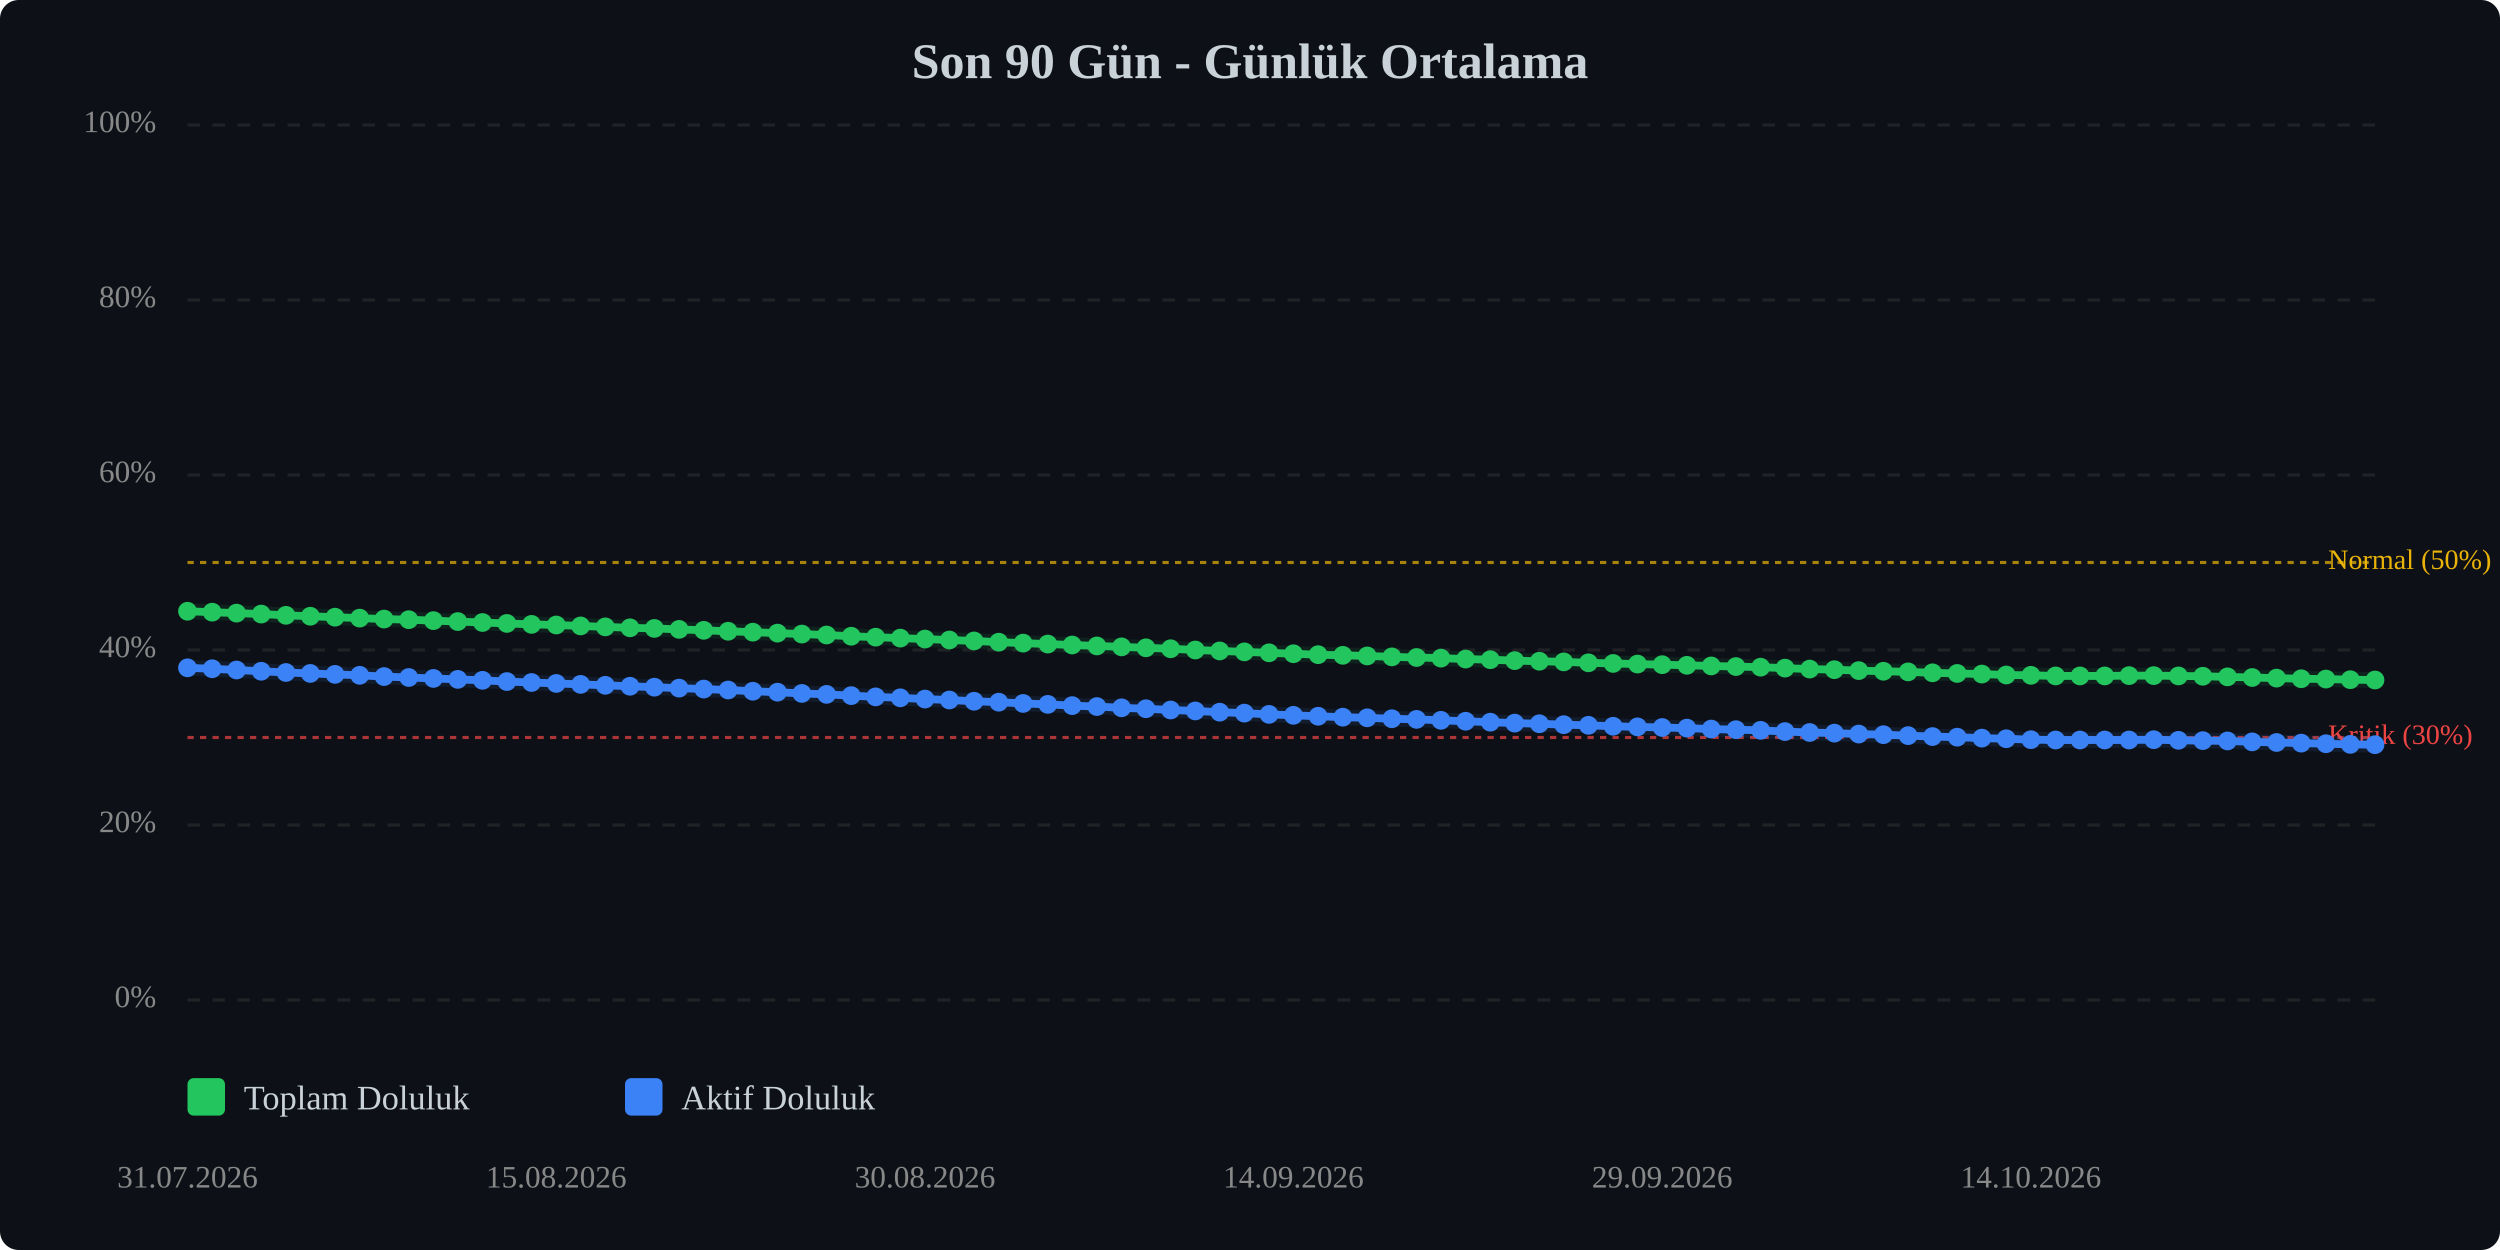
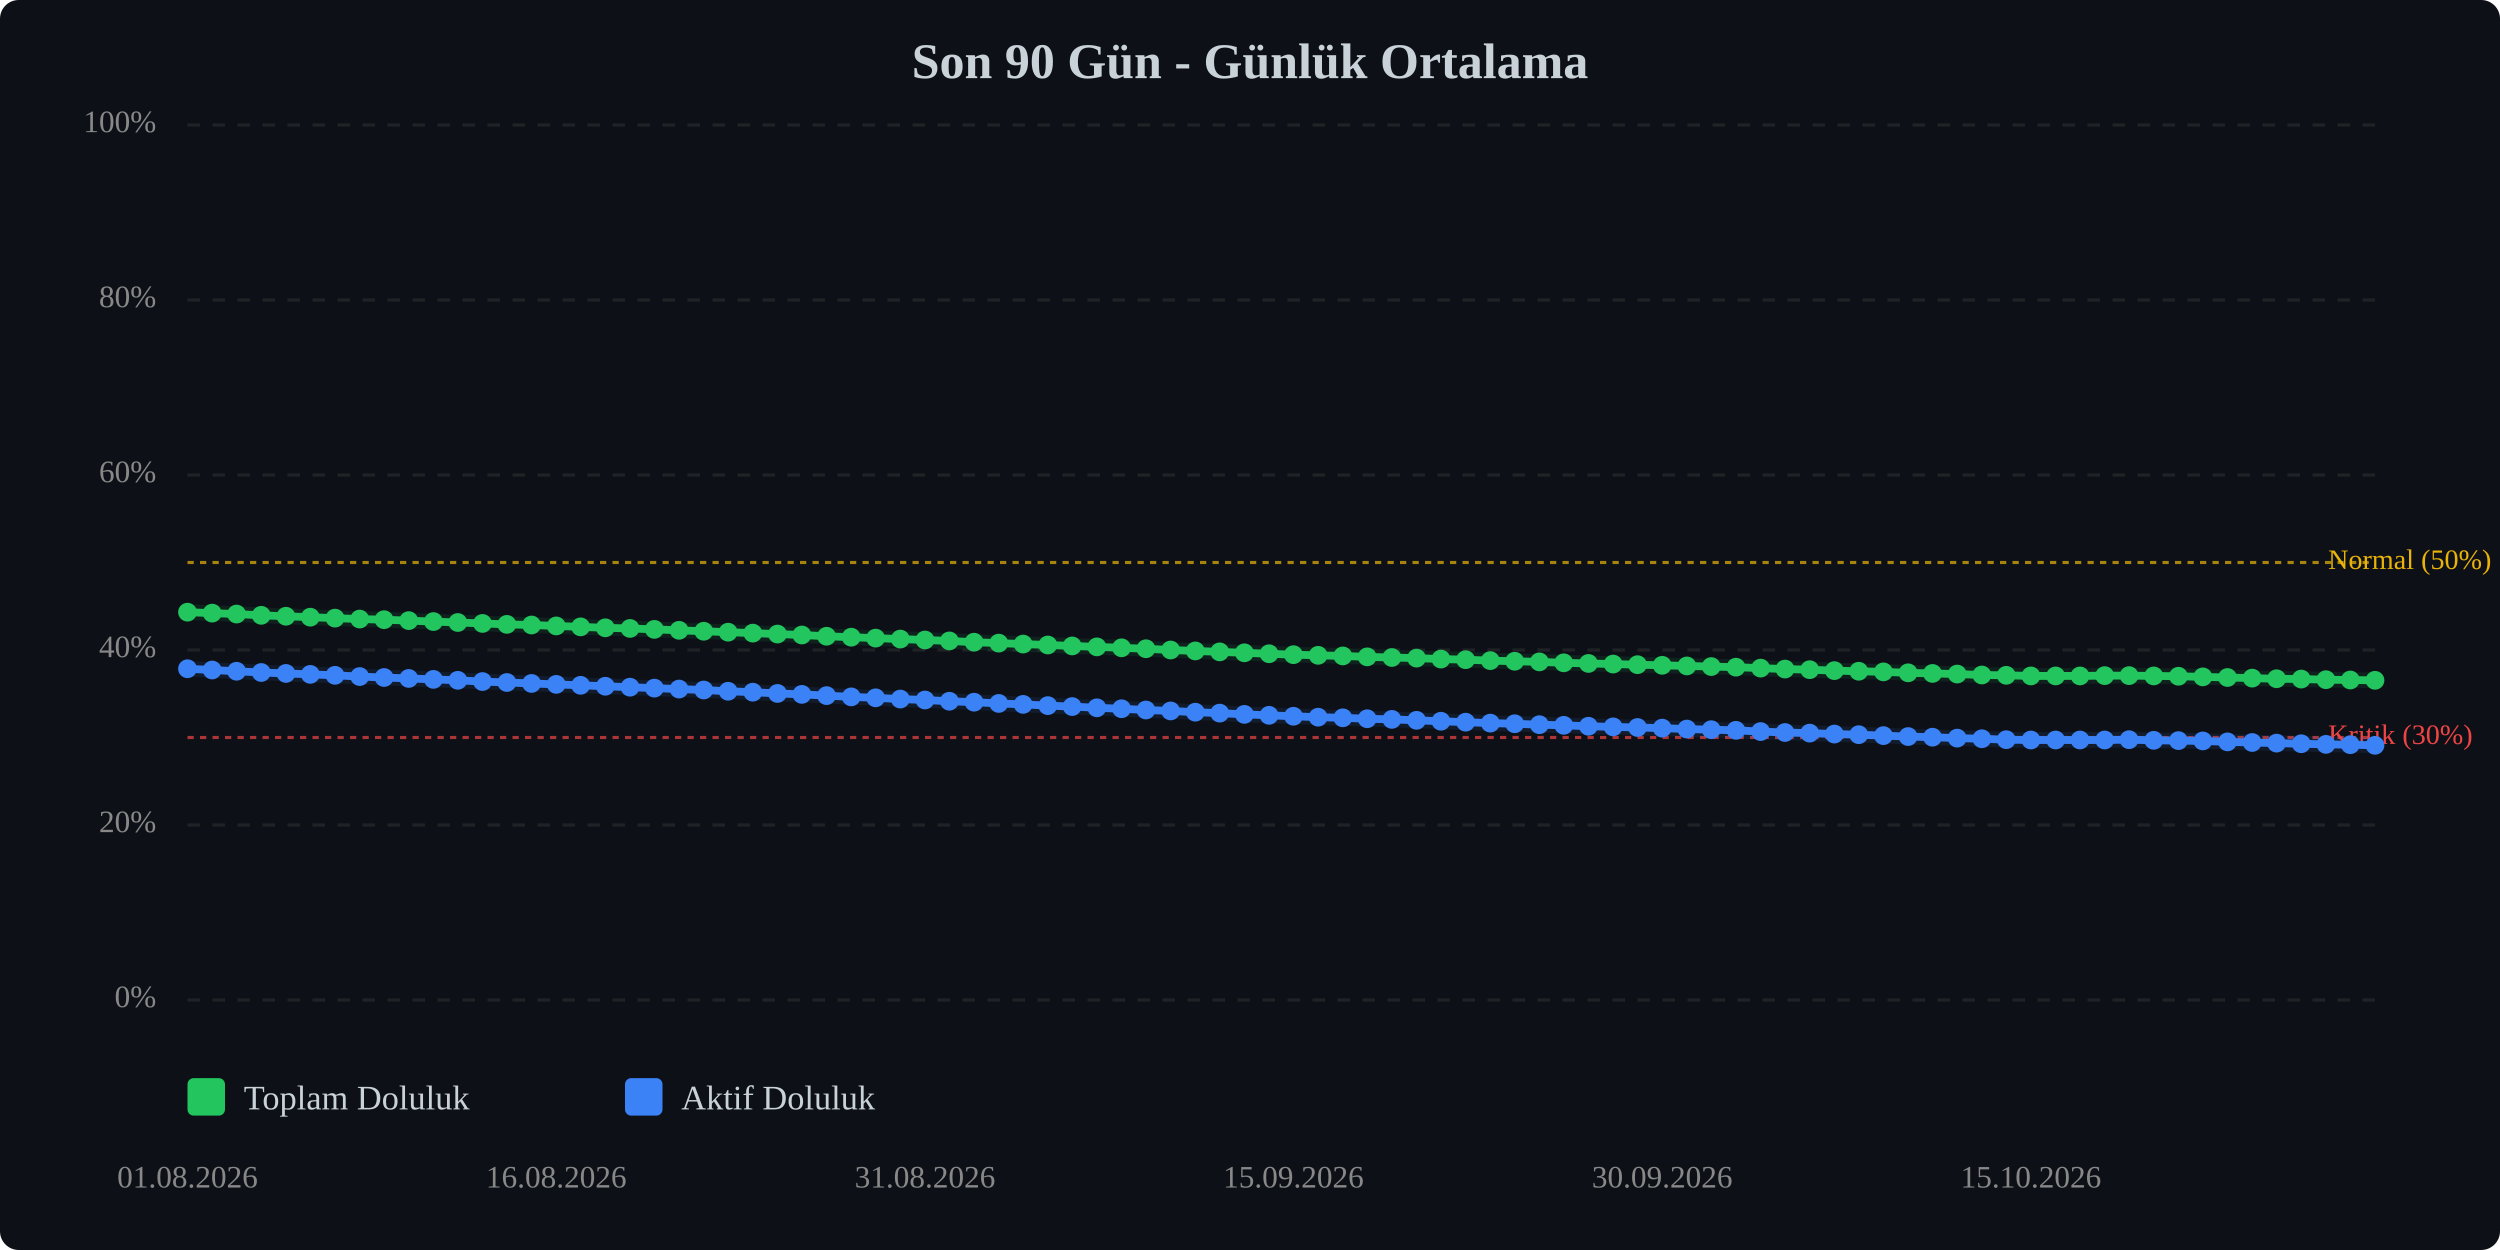
<svg xmlns="http://www.w3.org/2000/svg" viewBox="0 0 800 400" width="100%" style="max-width:800px;">
  <rect width="800" height="400" fill="#0d1117" rx="6" />
  <text x="400.0" y="25" text-anchor="middle" font-size="16" font-weight="bold" fill="#c9d1d9">Son 90 Gün - Günlük Ortalama</text>
  <line x1="60" y1="320.0" x2="760" y2="320.0" stroke="#333" stroke-width="1" stroke-dasharray="4,4" opacity="0.5" />
  <text x="50" y="320.0" text-anchor="end" dominant-baseline="middle" font-size="10" fill="#888">0%</text>
  <line x1="60" y1="264.0" x2="760" y2="264.0" stroke="#333" stroke-width="1" stroke-dasharray="4,4" opacity="0.5" />
  <text x="50" y="264.0" text-anchor="end" dominant-baseline="middle" font-size="10" fill="#888">20%</text>
  <line x1="60" y1="208.0" x2="760" y2="208.0" stroke="#333" stroke-width="1" stroke-dasharray="4,4" opacity="0.5" />
  <text x="50" y="208.0" text-anchor="end" dominant-baseline="middle" font-size="10" fill="#888">40%</text>
  <line x1="60" y1="152.0" x2="760" y2="152.0" stroke="#333" stroke-width="1" stroke-dasharray="4,4" opacity="0.5" />
  <text x="50" y="152.0" text-anchor="end" dominant-baseline="middle" font-size="10" fill="#888">60%</text>
  <line x1="60" y1="96.0" x2="760" y2="96.0" stroke="#333" stroke-width="1" stroke-dasharray="4,4" opacity="0.5" />
  <text x="50" y="96.0" text-anchor="end" dominant-baseline="middle" font-size="10" fill="#888">80%</text>
  <line x1="60" y1="40.0" x2="760" y2="40.0" stroke="#333" stroke-width="1" stroke-dasharray="4,4" opacity="0.5" />
  <text x="50" y="40.0" text-anchor="end" dominant-baseline="middle" font-size="10" fill="#888">100%</text>
  <line x1="60" y1="236.0" x2="760" y2="236.0" stroke="#ef4444" stroke-width="1" stroke-dasharray="2,2" opacity="0.7" />
  <text x="745" y="236.0" dominant-baseline="middle" font-size="9" fill="#ef4444">Kritik (30%)</text>
  <line x1="60" y1="180.0" x2="760" y2="180.0" stroke="#eab308" stroke-width="1" stroke-dasharray="2,2" opacity="0.7" />
  <text x="745" y="180.0" dominant-baseline="middle" font-size="9" fill="#eab308">Normal (50%)</text>
-   <polyline points="60.0,195.6 67.9,195.9 75.7,196.2 83.6,196.5 91.5,196.9 99.3,197.2 107.2,197.5 115.1,197.8 122.9,198.1 130.8,198.3 138.7,198.6 146.5,198.9 154.4,199.2 162.2,199.5 170.1,199.8 178.0,200.0 185.8,200.3 193.7,200.6 201.6,200.9 209.4,201.1 217.3,201.4 225.2,201.7 233.0,202.0 240.9,202.3 248.8,202.6 256.6,202.9 264.5,203.2 272.4,203.6 280.2,203.9 288.1,204.2 296.0,204.5 303.8,204.8 311.7,205.1 319.6,205.5 327.4,205.8 335.3,206.1 343.1,206.4 351.0,206.7 358.9,207.0 366.7,207.3 374.6,207.6 382.5,208.0 390.3,208.3 398.2,208.6 406.1,208.9 413.9,209.2 421.8,209.5 429.7,209.7 437.5,209.9 445.4,210.2 453.3,210.4 461.1,210.6 469.0,210.9 476.9,211.1 484.7,211.4 492.6,211.6 500.4,211.8 508.3,212.1 516.2,212.3 524.0,212.5 531.9,212.7 539.8,212.9 547.6,213.1 555.5,213.3 563.4,213.5 571.2,213.8 579.1,214.1 587.0,214.3 594.8,214.6 602.7,214.8 610.6,215.0 618.4,215.3 626.3,215.5 634.2,215.7 642.0,216.0 649.9,216.1 657.8,216.3 665.6,216.3 673.5,216.3 681.3,216.2 689.2,216.2 697.1,216.3 704.9,216.4 712.8,216.6 720.7,216.8 728.5,217.0 736.4,217.2 744.3,217.3 752.1,217.5 760.0,217.6" fill="none" stroke="#22c55e" stroke-width="2.5" stroke-linecap="round" stroke-linejoin="round" />
-   <polyline points="60.0,195.6 67.9,195.9 75.7,196.2 83.6,196.5 91.5,196.9 99.3,197.2 107.2,197.5 115.1,197.8 122.9,198.1 130.8,198.3 138.7,198.6 146.5,198.9 154.4,199.2 162.2,199.5 170.1,199.8 178.0,200.0 185.8,200.3 193.7,200.6 201.6,200.9 209.4,201.1 217.3,201.4 225.2,201.7 233.0,202.0 240.9,202.3 248.8,202.6 256.6,202.9 264.5,203.2 272.4,203.6 280.2,203.9 288.1,204.2 296.0,204.5 303.8,204.8 311.7,205.1 319.6,205.5 327.4,205.8 335.3,206.1 343.1,206.4 351.0,206.7 358.9,207.0 366.7,207.3 374.6,207.6 382.5,208.0 390.3,208.3 398.2,208.6 406.1,208.9 413.9,209.2 421.8,209.5 429.7,209.7 437.5,209.9 445.4,210.2 453.3,210.4 461.1,210.6 469.0,210.9 476.9,211.1 484.7,211.4 492.6,211.6 500.4,211.8 508.3,212.1 516.2,212.3 524.0,212.5 531.9,212.7 539.8,212.9 547.6,213.1 555.5,213.3 563.4,213.5 571.2,213.8 579.1,214.1 587.0,214.3 594.8,214.6 602.7,214.8 610.6,215.0 618.4,215.3 626.3,215.5 634.2,215.7 642.0,216.0 649.9,216.1 657.8,216.3 665.6,216.3 673.5,216.3 681.3,216.2 689.2,216.2 697.1,216.3 704.9,216.4 712.8,216.6 720.7,216.8 728.5,217.0 736.4,217.2 744.3,217.3 752.1,217.5 760.0,217.6" fill="none" stroke="#22c55e" stroke-width="5" opacity="0.1" stroke-linecap="round" stroke-linejoin="round" />
-   <polyline points="60.0,213.7 67.9,214.0 75.7,214.4 83.6,214.8 91.5,215.2 99.3,215.5 107.2,215.8 115.1,216.1 122.9,216.5 130.8,216.8 138.7,217.1 146.5,217.4 154.4,217.7 162.2,218.1 170.1,218.4 178.0,218.7 185.8,219.0 193.7,219.3 201.6,219.6 209.4,219.9 217.3,220.2 225.2,220.5 233.0,220.8 240.9,221.2 248.8,221.5 256.6,221.9 264.5,222.2 272.4,222.6 280.2,223.0 288.1,223.3 296.0,223.7 303.8,224.0 311.7,224.4 319.6,224.7 327.4,225.1 335.3,225.4 343.1,225.8 351.0,226.1 358.9,226.5 366.7,226.8 374.6,227.2 382.5,227.5 390.3,227.9 398.2,228.2 406.1,228.6 413.9,228.9 421.8,229.2 429.7,229.5 437.5,229.7 445.4,230.0 453.3,230.2 461.1,230.5 469.0,230.8 476.9,231.1 484.7,231.4 492.6,231.6 500.4,231.9 508.3,232.1 516.2,232.4 524.0,232.6 531.9,232.8 539.8,233.0 547.6,233.3 555.5,233.5 563.4,233.7 571.2,234.1 579.1,234.4 587.0,234.6 594.8,234.9 602.7,235.1 610.6,235.4 618.4,235.7 626.3,235.9 634.2,236.2 642.0,236.4 649.9,236.7 657.8,236.8 665.6,236.8 673.5,236.8 681.3,236.8 689.2,236.7 697.1,236.9 704.9,237.0 712.8,237.1 720.7,237.4 728.5,237.6 736.4,237.8 744.3,238.0 752.1,238.2 760.0,238.3" fill="none" stroke="#3b82f6" stroke-width="2.5" stroke-linecap="round" stroke-linejoin="round" />
-   <polyline points="60.0,213.7 67.9,214.0 75.7,214.4 83.6,214.8 91.5,215.2 99.3,215.5 107.2,215.8 115.1,216.1 122.9,216.5 130.8,216.8 138.7,217.1 146.5,217.4 154.4,217.7 162.2,218.1 170.1,218.4 178.0,218.7 185.8,219.0 193.7,219.3 201.6,219.6 209.4,219.9 217.3,220.2 225.2,220.5 233.0,220.8 240.9,221.2 248.8,221.5 256.6,221.9 264.5,222.2 272.4,222.6 280.2,223.0 288.1,223.3 296.0,223.7 303.8,224.0 311.7,224.4 319.6,224.7 327.4,225.1 335.3,225.4 343.1,225.8 351.0,226.1 358.9,226.5 366.7,226.8 374.6,227.2 382.5,227.5 390.3,227.9 398.2,228.2 406.1,228.6 413.9,228.9 421.8,229.2 429.7,229.5 437.5,229.7 445.4,230.0 453.3,230.2 461.1,230.5 469.0,230.8 476.9,231.1 484.7,231.4 492.6,231.6 500.4,231.9 508.3,232.1 516.2,232.4 524.0,232.6 531.9,232.8 539.8,233.0 547.6,233.3 555.5,233.5 563.4,233.7 571.2,234.1 579.1,234.4 587.0,234.6 594.8,234.9 602.7,235.1 610.6,235.4 618.4,235.7 626.3,235.9 634.2,236.2 642.0,236.4 649.9,236.7 657.8,236.8 665.6,236.8 673.5,236.8 681.3,236.8 689.2,236.7 697.1,236.9 704.9,237.0 712.8,237.1 720.7,237.4 728.5,237.6 736.4,237.8 744.3,238.0 752.1,238.2 760.0,238.3" fill="none" stroke="#3b82f6" stroke-width="5" opacity="0.1" stroke-linecap="round" stroke-linejoin="round" />
-   <circle cx="60.0" cy="195.6" r="3" fill="#22c55e" />
-   <circle cx="67.9" cy="195.9" r="3" fill="#22c55e" />
-   <circle cx="75.7" cy="196.2" r="3" fill="#22c55e" />
-   <circle cx="83.6" cy="196.5" r="3" fill="#22c55e" />
-   <circle cx="91.5" cy="196.9" r="3" fill="#22c55e" />
-   <circle cx="99.3" cy="197.2" r="3" fill="#22c55e" />
-   <circle cx="107.2" cy="197.5" r="3" fill="#22c55e" />
-   <circle cx="115.1" cy="197.8" r="3" fill="#22c55e" />
-   <circle cx="122.9" cy="198.1" r="3" fill="#22c55e" />
-   <circle cx="130.8" cy="198.3" r="3" fill="#22c55e" />
-   <circle cx="138.7" cy="198.6" r="3" fill="#22c55e" />
-   <circle cx="146.5" cy="198.9" r="3" fill="#22c55e" />
-   <circle cx="154.4" cy="199.2" r="3" fill="#22c55e" />
-   <circle cx="162.2" cy="199.5" r="3" fill="#22c55e" />
-   <circle cx="170.1" cy="199.8" r="3" fill="#22c55e" />
-   <circle cx="178.0" cy="200.0" r="3" fill="#22c55e" />
-   <circle cx="185.8" cy="200.3" r="3" fill="#22c55e" />
-   <circle cx="193.7" cy="200.6" r="3" fill="#22c55e" />
-   <circle cx="201.6" cy="200.9" r="3" fill="#22c55e" />
-   <circle cx="209.4" cy="201.1" r="3" fill="#22c55e" />
-   <circle cx="217.3" cy="201.4" r="3" fill="#22c55e" />
-   <circle cx="225.2" cy="201.7" r="3" fill="#22c55e" />
-   <circle cx="233.0" cy="202.0" r="3" fill="#22c55e" />
-   <circle cx="240.9" cy="202.3" r="3" fill="#22c55e" />
-   <circle cx="248.8" cy="202.6" r="3" fill="#22c55e" />
-   <circle cx="256.6" cy="202.9" r="3" fill="#22c55e" />
-   <circle cx="264.5" cy="203.2" r="3" fill="#22c55e" />
-   <circle cx="272.4" cy="203.6" r="3" fill="#22c55e" />
-   <circle cx="280.2" cy="203.9" r="3" fill="#22c55e" />
-   <circle cx="288.1" cy="204.2" r="3" fill="#22c55e" />
-   <circle cx="296.0" cy="204.5" r="3" fill="#22c55e" />
-   <circle cx="303.8" cy="204.8" r="3" fill="#22c55e" />
-   <circle cx="311.7" cy="205.1" r="3" fill="#22c55e" />
-   <circle cx="319.6" cy="205.5" r="3" fill="#22c55e" />
-   <circle cx="327.4" cy="205.8" r="3" fill="#22c55e" />
-   <circle cx="335.3" cy="206.1" r="3" fill="#22c55e" />
-   <circle cx="343.1" cy="206.4" r="3" fill="#22c55e" />
-   <circle cx="351.0" cy="206.7" r="3" fill="#22c55e" />
-   <circle cx="358.9" cy="207.0" r="3" fill="#22c55e" />
-   <circle cx="366.7" cy="207.3" r="3" fill="#22c55e" />
-   <circle cx="374.6" cy="207.6" r="3" fill="#22c55e" />
-   <circle cx="382.5" cy="208.0" r="3" fill="#22c55e" />
-   <circle cx="390.3" cy="208.3" r="3" fill="#22c55e" />
-   <circle cx="398.2" cy="208.6" r="3" fill="#22c55e" />
-   <circle cx="406.1" cy="208.9" r="3" fill="#22c55e" />
-   <circle cx="413.9" cy="209.2" r="3" fill="#22c55e" />
-   <circle cx="421.8" cy="209.5" r="3" fill="#22c55e" />
-   <circle cx="429.7" cy="209.7" r="3" fill="#22c55e" />
-   <circle cx="437.5" cy="209.9" r="3" fill="#22c55e" />
-   <circle cx="445.4" cy="210.2" r="3" fill="#22c55e" />
-   <circle cx="453.3" cy="210.4" r="3" fill="#22c55e" />
-   <circle cx="461.1" cy="210.6" r="3" fill="#22c55e" />
-   <circle cx="469.0" cy="210.9" r="3" fill="#22c55e" />
-   <circle cx="476.9" cy="211.1" r="3" fill="#22c55e" />
-   <circle cx="484.7" cy="211.4" r="3" fill="#22c55e" />
-   <circle cx="492.6" cy="211.6" r="3" fill="#22c55e" />
-   <circle cx="500.4" cy="211.8" r="3" fill="#22c55e" />
-   <circle cx="508.3" cy="212.1" r="3" fill="#22c55e" />
-   <circle cx="516.2" cy="212.3" r="3" fill="#22c55e" />
-   <circle cx="524.0" cy="212.5" r="3" fill="#22c55e" />
-   <circle cx="531.9" cy="212.7" r="3" fill="#22c55e" />
-   <circle cx="539.8" cy="212.9" r="3" fill="#22c55e" />
-   <circle cx="547.6" cy="213.1" r="3" fill="#22c55e" />
-   <circle cx="555.5" cy="213.3" r="3" fill="#22c55e" />
-   <circle cx="563.4" cy="213.5" r="3" fill="#22c55e" />
-   <circle cx="571.2" cy="213.8" r="3" fill="#22c55e" />
-   <circle cx="579.1" cy="214.1" r="3" fill="#22c55e" />
-   <circle cx="587.0" cy="214.3" r="3" fill="#22c55e" />
-   <circle cx="594.8" cy="214.6" r="3" fill="#22c55e" />
-   <circle cx="602.7" cy="214.8" r="3" fill="#22c55e" />
-   <circle cx="610.6" cy="215.0" r="3" fill="#22c55e" />
-   <circle cx="618.4" cy="215.3" r="3" fill="#22c55e" />
-   <circle cx="626.3" cy="215.5" r="3" fill="#22c55e" />
-   <circle cx="634.2" cy="215.7" r="3" fill="#22c55e" />
-   <circle cx="642.0" cy="216.0" r="3" fill="#22c55e" />
-   <circle cx="649.9" cy="216.1" r="3" fill="#22c55e" />
+   <polyline points="60.0,195.9 67.9,196.2 75.7,196.5 83.6,196.9 91.5,197.2 99.3,197.5 107.2,197.8 115.1,198.1 122.9,198.3 130.8,198.6 138.7,198.9 146.5,199.2 154.4,199.5 162.2,199.8 170.1,200.0 178.0,200.3 185.8,200.6 193.7,200.9 201.6,201.1 209.4,201.4 217.3,201.7 225.2,202.0 233.0,202.3 240.9,202.6 248.8,202.9 256.6,203.2 264.5,203.6 272.4,203.9 280.2,204.2 288.1,204.5 296.0,204.8 303.8,205.1 311.7,205.5 319.6,205.8 327.4,206.1 335.3,206.4 343.1,206.7 351.0,207.0 358.9,207.3 366.7,207.6 374.6,208.0 382.5,208.3 390.3,208.6 398.2,208.9 406.1,209.2 413.9,209.5 421.8,209.7 429.7,209.9 437.5,210.2 445.4,210.4 453.3,210.6 461.1,210.9 469.0,211.1 476.9,211.4 484.7,211.6 492.6,211.8 500.4,212.1 508.3,212.3 516.2,212.5 524.0,212.7 531.9,212.9 539.8,213.1 547.6,213.3 555.5,213.5 563.4,213.8 571.2,214.1 579.1,214.3 587.0,214.6 594.8,214.8 602.7,215.0 610.6,215.3 618.4,215.5 626.3,215.7 634.2,216.0 642.0,216.1 649.9,216.3 657.8,216.3 665.6,216.3 673.5,216.2 681.3,216.2 689.2,216.3 697.1,216.4 704.9,216.6 712.8,216.8 720.7,217.0 728.5,217.2 736.4,217.3 744.3,217.5 752.1,217.6 760.0,217.7" fill="none" stroke="#22c55e" stroke-width="2.5" stroke-linecap="round" stroke-linejoin="round" />
+   <polyline points="60.0,195.9 67.9,196.2 75.7,196.5 83.6,196.9 91.5,197.2 99.3,197.5 107.2,197.8 115.1,198.1 122.9,198.3 130.8,198.6 138.7,198.9 146.5,199.2 154.4,199.5 162.2,199.8 170.1,200.0 178.0,200.3 185.8,200.6 193.7,200.9 201.6,201.1 209.4,201.4 217.3,201.7 225.2,202.0 233.0,202.3 240.9,202.6 248.8,202.9 256.6,203.2 264.5,203.6 272.4,203.9 280.2,204.2 288.1,204.5 296.0,204.8 303.8,205.1 311.7,205.5 319.6,205.8 327.4,206.1 335.3,206.4 343.1,206.7 351.0,207.0 358.9,207.3 366.7,207.6 374.6,208.0 382.5,208.3 390.3,208.6 398.2,208.9 406.1,209.2 413.9,209.5 421.8,209.7 429.7,209.9 437.5,210.2 445.4,210.4 453.3,210.6 461.1,210.9 469.0,211.1 476.9,211.4 484.7,211.6 492.6,211.8 500.4,212.1 508.3,212.3 516.2,212.5 524.0,212.7 531.9,212.9 539.8,213.1 547.6,213.3 555.5,213.5 563.4,213.8 571.2,214.1 579.1,214.3 587.0,214.6 594.8,214.8 602.7,215.0 610.6,215.3 618.4,215.5 626.3,215.7 634.2,216.0 642.0,216.1 649.9,216.3 657.8,216.3 665.6,216.3 673.5,216.2 681.3,216.2 689.2,216.3 697.1,216.4 704.9,216.6 712.8,216.8 720.7,217.0 728.5,217.2 736.4,217.3 744.3,217.5 752.1,217.6 760.0,217.7" fill="none" stroke="#22c55e" stroke-width="5" opacity="0.1" stroke-linecap="round" stroke-linejoin="round" />
+   <polyline points="60.0,214.0 67.9,214.4 75.7,214.8 83.6,215.2 91.5,215.5 99.3,215.8 107.2,216.1 115.1,216.5 122.9,216.8 130.8,217.1 138.7,217.4 146.5,217.7 154.4,218.1 162.2,218.4 170.1,218.7 178.0,219.0 185.8,219.3 193.7,219.6 201.6,219.9 209.4,220.2 217.3,220.5 225.2,220.8 233.0,221.2 240.9,221.5 248.8,221.9 256.6,222.2 264.5,222.6 272.4,223.0 280.2,223.3 288.1,223.7 296.0,224.0 303.8,224.4 311.7,224.7 319.6,225.1 327.4,225.4 335.3,225.8 343.1,226.1 351.0,226.5 358.9,226.8 366.7,227.2 374.6,227.5 382.5,227.9 390.3,228.2 398.2,228.6 406.1,228.9 413.9,229.2 421.8,229.5 429.7,229.7 437.5,230.0 445.4,230.2 453.3,230.5 461.1,230.8 469.0,231.1 476.9,231.4 484.7,231.6 492.6,231.9 500.4,232.1 508.3,232.4 516.2,232.6 524.0,232.8 531.9,233.0 539.8,233.3 547.6,233.5 555.5,233.7 563.4,234.1 571.2,234.4 579.1,234.6 587.0,234.9 594.8,235.1 602.7,235.4 610.6,235.7 618.4,235.9 626.3,236.2 634.2,236.4 642.0,236.7 649.9,236.8 657.8,236.8 665.6,236.8 673.5,236.8 681.3,236.7 689.2,236.9 697.1,237.0 704.9,237.1 712.8,237.4 720.7,237.6 728.5,237.8 736.4,238.0 744.3,238.2 752.1,238.3 760.0,238.5" fill="none" stroke="#3b82f6" stroke-width="2.5" stroke-linecap="round" stroke-linejoin="round" />
+   <polyline points="60.0,214.0 67.9,214.4 75.7,214.8 83.6,215.2 91.5,215.5 99.3,215.8 107.2,216.1 115.1,216.5 122.9,216.8 130.8,217.1 138.7,217.4 146.5,217.7 154.4,218.1 162.2,218.4 170.1,218.7 178.0,219.0 185.8,219.3 193.7,219.6 201.6,219.9 209.4,220.2 217.3,220.5 225.2,220.8 233.0,221.2 240.9,221.5 248.8,221.9 256.6,222.2 264.5,222.6 272.4,223.0 280.2,223.3 288.1,223.7 296.0,224.0 303.8,224.4 311.7,224.7 319.6,225.1 327.4,225.4 335.3,225.8 343.1,226.1 351.0,226.5 358.9,226.8 366.7,227.2 374.6,227.5 382.5,227.9 390.3,228.2 398.2,228.6 406.1,228.9 413.9,229.2 421.8,229.5 429.7,229.7 437.5,230.0 445.4,230.2 453.3,230.5 461.1,230.8 469.0,231.1 476.9,231.4 484.7,231.6 492.6,231.9 500.4,232.1 508.3,232.4 516.2,232.6 524.0,232.8 531.9,233.0 539.8,233.3 547.6,233.5 555.5,233.7 563.4,234.1 571.2,234.4 579.1,234.6 587.0,234.9 594.8,235.1 602.7,235.4 610.6,235.7 618.4,235.9 626.3,236.2 634.2,236.4 642.0,236.7 649.9,236.8 657.8,236.8 665.6,236.8 673.5,236.8 681.3,236.7 689.2,236.9 697.1,237.0 704.9,237.1 712.8,237.4 720.7,237.6 728.5,237.8 736.4,238.0 744.3,238.2 752.1,238.3 760.0,238.5" fill="none" stroke="#3b82f6" stroke-width="5" opacity="0.1" stroke-linecap="round" stroke-linejoin="round" />
+   <circle cx="60.0" cy="195.9" r="3" fill="#22c55e" />
+   <circle cx="67.9" cy="196.2" r="3" fill="#22c55e" />
+   <circle cx="75.7" cy="196.5" r="3" fill="#22c55e" />
+   <circle cx="83.6" cy="196.9" r="3" fill="#22c55e" />
+   <circle cx="91.5" cy="197.2" r="3" fill="#22c55e" />
+   <circle cx="99.3" cy="197.5" r="3" fill="#22c55e" />
+   <circle cx="107.2" cy="197.8" r="3" fill="#22c55e" />
+   <circle cx="115.1" cy="198.1" r="3" fill="#22c55e" />
+   <circle cx="122.9" cy="198.3" r="3" fill="#22c55e" />
+   <circle cx="130.8" cy="198.6" r="3" fill="#22c55e" />
+   <circle cx="138.7" cy="198.9" r="3" fill="#22c55e" />
+   <circle cx="146.5" cy="199.2" r="3" fill="#22c55e" />
+   <circle cx="154.4" cy="199.5" r="3" fill="#22c55e" />
+   <circle cx="162.2" cy="199.8" r="3" fill="#22c55e" />
+   <circle cx="170.1" cy="200.0" r="3" fill="#22c55e" />
+   <circle cx="178.0" cy="200.3" r="3" fill="#22c55e" />
+   <circle cx="185.8" cy="200.6" r="3" fill="#22c55e" />
+   <circle cx="193.7" cy="200.9" r="3" fill="#22c55e" />
+   <circle cx="201.6" cy="201.1" r="3" fill="#22c55e" />
+   <circle cx="209.4" cy="201.4" r="3" fill="#22c55e" />
+   <circle cx="217.3" cy="201.7" r="3" fill="#22c55e" />
+   <circle cx="225.2" cy="202.0" r="3" fill="#22c55e" />
+   <circle cx="233.0" cy="202.3" r="3" fill="#22c55e" />
+   <circle cx="240.9" cy="202.6" r="3" fill="#22c55e" />
+   <circle cx="248.8" cy="202.9" r="3" fill="#22c55e" />
+   <circle cx="256.6" cy="203.2" r="3" fill="#22c55e" />
+   <circle cx="264.5" cy="203.6" r="3" fill="#22c55e" />
+   <circle cx="272.4" cy="203.9" r="3" fill="#22c55e" />
+   <circle cx="280.2" cy="204.2" r="3" fill="#22c55e" />
+   <circle cx="288.1" cy="204.5" r="3" fill="#22c55e" />
+   <circle cx="296.0" cy="204.8" r="3" fill="#22c55e" />
+   <circle cx="303.8" cy="205.1" r="3" fill="#22c55e" />
+   <circle cx="311.7" cy="205.5" r="3" fill="#22c55e" />
+   <circle cx="319.6" cy="205.8" r="3" fill="#22c55e" />
+   <circle cx="327.4" cy="206.1" r="3" fill="#22c55e" />
+   <circle cx="335.3" cy="206.4" r="3" fill="#22c55e" />
+   <circle cx="343.1" cy="206.7" r="3" fill="#22c55e" />
+   <circle cx="351.0" cy="207.0" r="3" fill="#22c55e" />
+   <circle cx="358.9" cy="207.3" r="3" fill="#22c55e" />
+   <circle cx="366.7" cy="207.6" r="3" fill="#22c55e" />
+   <circle cx="374.6" cy="208.0" r="3" fill="#22c55e" />
+   <circle cx="382.5" cy="208.3" r="3" fill="#22c55e" />
+   <circle cx="390.3" cy="208.6" r="3" fill="#22c55e" />
+   <circle cx="398.2" cy="208.9" r="3" fill="#22c55e" />
+   <circle cx="406.1" cy="209.2" r="3" fill="#22c55e" />
+   <circle cx="413.9" cy="209.5" r="3" fill="#22c55e" />
+   <circle cx="421.8" cy="209.7" r="3" fill="#22c55e" />
+   <circle cx="429.7" cy="209.9" r="3" fill="#22c55e" />
+   <circle cx="437.5" cy="210.2" r="3" fill="#22c55e" />
+   <circle cx="445.4" cy="210.4" r="3" fill="#22c55e" />
+   <circle cx="453.3" cy="210.6" r="3" fill="#22c55e" />
+   <circle cx="461.1" cy="210.9" r="3" fill="#22c55e" />
+   <circle cx="469.0" cy="211.1" r="3" fill="#22c55e" />
+   <circle cx="476.9" cy="211.4" r="3" fill="#22c55e" />
+   <circle cx="484.7" cy="211.6" r="3" fill="#22c55e" />
+   <circle cx="492.6" cy="211.8" r="3" fill="#22c55e" />
+   <circle cx="500.4" cy="212.1" r="3" fill="#22c55e" />
+   <circle cx="508.3" cy="212.3" r="3" fill="#22c55e" />
+   <circle cx="516.2" cy="212.5" r="3" fill="#22c55e" />
+   <circle cx="524.0" cy="212.7" r="3" fill="#22c55e" />
+   <circle cx="531.9" cy="212.9" r="3" fill="#22c55e" />
+   <circle cx="539.8" cy="213.1" r="3" fill="#22c55e" />
+   <circle cx="547.6" cy="213.3" r="3" fill="#22c55e" />
+   <circle cx="555.5" cy="213.5" r="3" fill="#22c55e" />
+   <circle cx="563.4" cy="213.8" r="3" fill="#22c55e" />
+   <circle cx="571.2" cy="214.1" r="3" fill="#22c55e" />
+   <circle cx="579.1" cy="214.3" r="3" fill="#22c55e" />
+   <circle cx="587.0" cy="214.6" r="3" fill="#22c55e" />
+   <circle cx="594.8" cy="214.8" r="3" fill="#22c55e" />
+   <circle cx="602.7" cy="215.0" r="3" fill="#22c55e" />
+   <circle cx="610.6" cy="215.3" r="3" fill="#22c55e" />
+   <circle cx="618.4" cy="215.5" r="3" fill="#22c55e" />
+   <circle cx="626.3" cy="215.7" r="3" fill="#22c55e" />
+   <circle cx="634.2" cy="216.0" r="3" fill="#22c55e" />
+   <circle cx="642.0" cy="216.1" r="3" fill="#22c55e" />
+   <circle cx="649.9" cy="216.3" r="3" fill="#22c55e" />
  <circle cx="657.8" cy="216.3" r="3" fill="#22c55e" />
  <circle cx="665.6" cy="216.3" r="3" fill="#22c55e" />
-   <circle cx="673.5" cy="216.3" r="3" fill="#22c55e" />
+   <circle cx="673.5" cy="216.2" r="3" fill="#22c55e" />
  <circle cx="681.3" cy="216.2" r="3" fill="#22c55e" />
-   <circle cx="689.2" cy="216.2" r="3" fill="#22c55e" />
-   <circle cx="697.1" cy="216.3" r="3" fill="#22c55e" />
-   <circle cx="704.9" cy="216.4" r="3" fill="#22c55e" />
-   <circle cx="712.8" cy="216.6" r="3" fill="#22c55e" />
-   <circle cx="720.7" cy="216.8" r="3" fill="#22c55e" />
-   <circle cx="728.5" cy="217.0" r="3" fill="#22c55e" />
-   <circle cx="736.4" cy="217.2" r="3" fill="#22c55e" />
-   <circle cx="744.3" cy="217.3" r="3" fill="#22c55e" />
-   <circle cx="752.1" cy="217.5" r="3" fill="#22c55e" />
-   <circle cx="760.0" cy="217.6" r="3" fill="#22c55e" />
-   <circle cx="60.0" cy="213.7" r="3" fill="#3b82f6" />
-   <circle cx="67.9" cy="214.0" r="3" fill="#3b82f6" />
-   <circle cx="75.7" cy="214.4" r="3" fill="#3b82f6" />
-   <circle cx="83.6" cy="214.8" r="3" fill="#3b82f6" />
-   <circle cx="91.5" cy="215.2" r="3" fill="#3b82f6" />
-   <circle cx="99.3" cy="215.5" r="3" fill="#3b82f6" />
-   <circle cx="107.2" cy="215.8" r="3" fill="#3b82f6" />
-   <circle cx="115.1" cy="216.1" r="3" fill="#3b82f6" />
-   <circle cx="122.9" cy="216.5" r="3" fill="#3b82f6" />
-   <circle cx="130.8" cy="216.8" r="3" fill="#3b82f6" />
-   <circle cx="138.7" cy="217.1" r="3" fill="#3b82f6" />
-   <circle cx="146.5" cy="217.4" r="3" fill="#3b82f6" />
-   <circle cx="154.4" cy="217.7" r="3" fill="#3b82f6" />
-   <circle cx="162.2" cy="218.1" r="3" fill="#3b82f6" />
-   <circle cx="170.1" cy="218.4" r="3" fill="#3b82f6" />
-   <circle cx="178.0" cy="218.7" r="3" fill="#3b82f6" />
-   <circle cx="185.8" cy="219.0" r="3" fill="#3b82f6" />
-   <circle cx="193.7" cy="219.3" r="3" fill="#3b82f6" />
-   <circle cx="201.6" cy="219.6" r="3" fill="#3b82f6" />
-   <circle cx="209.4" cy="219.9" r="3" fill="#3b82f6" />
-   <circle cx="217.3" cy="220.2" r="3" fill="#3b82f6" />
-   <circle cx="225.2" cy="220.5" r="3" fill="#3b82f6" />
-   <circle cx="233.0" cy="220.8" r="3" fill="#3b82f6" />
-   <circle cx="240.9" cy="221.2" r="3" fill="#3b82f6" />
-   <circle cx="248.8" cy="221.5" r="3" fill="#3b82f6" />
-   <circle cx="256.6" cy="221.9" r="3" fill="#3b82f6" />
-   <circle cx="264.5" cy="222.2" r="3" fill="#3b82f6" />
-   <circle cx="272.4" cy="222.6" r="3" fill="#3b82f6" />
-   <circle cx="280.2" cy="223.0" r="3" fill="#3b82f6" />
-   <circle cx="288.1" cy="223.3" r="3" fill="#3b82f6" />
-   <circle cx="296.0" cy="223.7" r="3" fill="#3b82f6" />
-   <circle cx="303.8" cy="224.0" r="3" fill="#3b82f6" />
-   <circle cx="311.7" cy="224.4" r="3" fill="#3b82f6" />
-   <circle cx="319.6" cy="224.7" r="3" fill="#3b82f6" />
-   <circle cx="327.4" cy="225.1" r="3" fill="#3b82f6" />
-   <circle cx="335.3" cy="225.4" r="3" fill="#3b82f6" />
-   <circle cx="343.1" cy="225.8" r="3" fill="#3b82f6" />
-   <circle cx="351.0" cy="226.1" r="3" fill="#3b82f6" />
-   <circle cx="358.9" cy="226.5" r="3" fill="#3b82f6" />
-   <circle cx="366.7" cy="226.8" r="3" fill="#3b82f6" />
-   <circle cx="374.6" cy="227.2" r="3" fill="#3b82f6" />
-   <circle cx="382.5" cy="227.5" r="3" fill="#3b82f6" />
-   <circle cx="390.3" cy="227.9" r="3" fill="#3b82f6" />
-   <circle cx="398.2" cy="228.2" r="3" fill="#3b82f6" />
-   <circle cx="406.1" cy="228.6" r="3" fill="#3b82f6" />
-   <circle cx="413.9" cy="228.9" r="3" fill="#3b82f6" />
-   <circle cx="421.8" cy="229.2" r="3" fill="#3b82f6" />
-   <circle cx="429.7" cy="229.5" r="3" fill="#3b82f6" />
-   <circle cx="437.5" cy="229.7" r="3" fill="#3b82f6" />
-   <circle cx="445.4" cy="230.0" r="3" fill="#3b82f6" />
-   <circle cx="453.3" cy="230.2" r="3" fill="#3b82f6" />
-   <circle cx="461.1" cy="230.5" r="3" fill="#3b82f6" />
-   <circle cx="469.0" cy="230.8" r="3" fill="#3b82f6" />
-   <circle cx="476.9" cy="231.1" r="3" fill="#3b82f6" />
-   <circle cx="484.7" cy="231.4" r="3" fill="#3b82f6" />
-   <circle cx="492.6" cy="231.6" r="3" fill="#3b82f6" />
-   <circle cx="500.4" cy="231.9" r="3" fill="#3b82f6" />
-   <circle cx="508.3" cy="232.1" r="3" fill="#3b82f6" />
-   <circle cx="516.2" cy="232.4" r="3" fill="#3b82f6" />
-   <circle cx="524.0" cy="232.6" r="3" fill="#3b82f6" />
-   <circle cx="531.9" cy="232.8" r="3" fill="#3b82f6" />
-   <circle cx="539.8" cy="233.0" r="3" fill="#3b82f6" />
-   <circle cx="547.6" cy="233.3" r="3" fill="#3b82f6" />
-   <circle cx="555.5" cy="233.5" r="3" fill="#3b82f6" />
-   <circle cx="563.4" cy="233.7" r="3" fill="#3b82f6" />
-   <circle cx="571.2" cy="234.1" r="3" fill="#3b82f6" />
-   <circle cx="579.1" cy="234.4" r="3" fill="#3b82f6" />
-   <circle cx="587.0" cy="234.6" r="3" fill="#3b82f6" />
-   <circle cx="594.8" cy="234.9" r="3" fill="#3b82f6" />
-   <circle cx="602.7" cy="235.1" r="3" fill="#3b82f6" />
-   <circle cx="610.6" cy="235.4" r="3" fill="#3b82f6" />
-   <circle cx="618.4" cy="235.7" r="3" fill="#3b82f6" />
-   <circle cx="626.3" cy="235.9" r="3" fill="#3b82f6" />
-   <circle cx="634.2" cy="236.2" r="3" fill="#3b82f6" />
-   <circle cx="642.0" cy="236.4" r="3" fill="#3b82f6" />
-   <circle cx="649.9" cy="236.7" r="3" fill="#3b82f6" />
+   <circle cx="689.2" cy="216.3" r="3" fill="#22c55e" />
+   <circle cx="697.1" cy="216.4" r="3" fill="#22c55e" />
+   <circle cx="704.9" cy="216.6" r="3" fill="#22c55e" />
+   <circle cx="712.8" cy="216.8" r="3" fill="#22c55e" />
+   <circle cx="720.7" cy="217.0" r="3" fill="#22c55e" />
+   <circle cx="728.5" cy="217.2" r="3" fill="#22c55e" />
+   <circle cx="736.4" cy="217.3" r="3" fill="#22c55e" />
+   <circle cx="744.3" cy="217.5" r="3" fill="#22c55e" />
+   <circle cx="752.1" cy="217.6" r="3" fill="#22c55e" />
+   <circle cx="760.0" cy="217.7" r="3" fill="#22c55e" />
+   <circle cx="60.0" cy="214.0" r="3" fill="#3b82f6" />
+   <circle cx="67.9" cy="214.4" r="3" fill="#3b82f6" />
+   <circle cx="75.7" cy="214.8" r="3" fill="#3b82f6" />
+   <circle cx="83.6" cy="215.2" r="3" fill="#3b82f6" />
+   <circle cx="91.5" cy="215.5" r="3" fill="#3b82f6" />
+   <circle cx="99.3" cy="215.8" r="3" fill="#3b82f6" />
+   <circle cx="107.2" cy="216.1" r="3" fill="#3b82f6" />
+   <circle cx="115.1" cy="216.5" r="3" fill="#3b82f6" />
+   <circle cx="122.9" cy="216.8" r="3" fill="#3b82f6" />
+   <circle cx="130.8" cy="217.1" r="3" fill="#3b82f6" />
+   <circle cx="138.7" cy="217.4" r="3" fill="#3b82f6" />
+   <circle cx="146.5" cy="217.7" r="3" fill="#3b82f6" />
+   <circle cx="154.4" cy="218.1" r="3" fill="#3b82f6" />
+   <circle cx="162.2" cy="218.4" r="3" fill="#3b82f6" />
+   <circle cx="170.1" cy="218.7" r="3" fill="#3b82f6" />
+   <circle cx="178.0" cy="219.0" r="3" fill="#3b82f6" />
+   <circle cx="185.8" cy="219.3" r="3" fill="#3b82f6" />
+   <circle cx="193.7" cy="219.6" r="3" fill="#3b82f6" />
+   <circle cx="201.6" cy="219.9" r="3" fill="#3b82f6" />
+   <circle cx="209.4" cy="220.2" r="3" fill="#3b82f6" />
+   <circle cx="217.3" cy="220.5" r="3" fill="#3b82f6" />
+   <circle cx="225.2" cy="220.8" r="3" fill="#3b82f6" />
+   <circle cx="233.0" cy="221.2" r="3" fill="#3b82f6" />
+   <circle cx="240.9" cy="221.5" r="3" fill="#3b82f6" />
+   <circle cx="248.8" cy="221.9" r="3" fill="#3b82f6" />
+   <circle cx="256.6" cy="222.2" r="3" fill="#3b82f6" />
+   <circle cx="264.5" cy="222.6" r="3" fill="#3b82f6" />
+   <circle cx="272.4" cy="223.0" r="3" fill="#3b82f6" />
+   <circle cx="280.2" cy="223.3" r="3" fill="#3b82f6" />
+   <circle cx="288.1" cy="223.7" r="3" fill="#3b82f6" />
+   <circle cx="296.0" cy="224.0" r="3" fill="#3b82f6" />
+   <circle cx="303.8" cy="224.4" r="3" fill="#3b82f6" />
+   <circle cx="311.7" cy="224.7" r="3" fill="#3b82f6" />
+   <circle cx="319.6" cy="225.1" r="3" fill="#3b82f6" />
+   <circle cx="327.4" cy="225.4" r="3" fill="#3b82f6" />
+   <circle cx="335.3" cy="225.8" r="3" fill="#3b82f6" />
+   <circle cx="343.1" cy="226.1" r="3" fill="#3b82f6" />
+   <circle cx="351.0" cy="226.5" r="3" fill="#3b82f6" />
+   <circle cx="358.9" cy="226.8" r="3" fill="#3b82f6" />
+   <circle cx="366.7" cy="227.2" r="3" fill="#3b82f6" />
+   <circle cx="374.6" cy="227.5" r="3" fill="#3b82f6" />
+   <circle cx="382.5" cy="227.9" r="3" fill="#3b82f6" />
+   <circle cx="390.3" cy="228.2" r="3" fill="#3b82f6" />
+   <circle cx="398.2" cy="228.6" r="3" fill="#3b82f6" />
+   <circle cx="406.1" cy="228.9" r="3" fill="#3b82f6" />
+   <circle cx="413.9" cy="229.2" r="3" fill="#3b82f6" />
+   <circle cx="421.8" cy="229.5" r="3" fill="#3b82f6" />
+   <circle cx="429.7" cy="229.7" r="3" fill="#3b82f6" />
+   <circle cx="437.5" cy="230.0" r="3" fill="#3b82f6" />
+   <circle cx="445.4" cy="230.2" r="3" fill="#3b82f6" />
+   <circle cx="453.3" cy="230.5" r="3" fill="#3b82f6" />
+   <circle cx="461.1" cy="230.8" r="3" fill="#3b82f6" />
+   <circle cx="469.0" cy="231.1" r="3" fill="#3b82f6" />
+   <circle cx="476.9" cy="231.4" r="3" fill="#3b82f6" />
+   <circle cx="484.7" cy="231.6" r="3" fill="#3b82f6" />
+   <circle cx="492.6" cy="231.9" r="3" fill="#3b82f6" />
+   <circle cx="500.4" cy="232.1" r="3" fill="#3b82f6" />
+   <circle cx="508.3" cy="232.4" r="3" fill="#3b82f6" />
+   <circle cx="516.2" cy="232.6" r="3" fill="#3b82f6" />
+   <circle cx="524.0" cy="232.8" r="3" fill="#3b82f6" />
+   <circle cx="531.9" cy="233.0" r="3" fill="#3b82f6" />
+   <circle cx="539.8" cy="233.3" r="3" fill="#3b82f6" />
+   <circle cx="547.6" cy="233.5" r="3" fill="#3b82f6" />
+   <circle cx="555.5" cy="233.7" r="3" fill="#3b82f6" />
+   <circle cx="563.4" cy="234.1" r="3" fill="#3b82f6" />
+   <circle cx="571.2" cy="234.4" r="3" fill="#3b82f6" />
+   <circle cx="579.1" cy="234.6" r="3" fill="#3b82f6" />
+   <circle cx="587.0" cy="234.9" r="3" fill="#3b82f6" />
+   <circle cx="594.8" cy="235.1" r="3" fill="#3b82f6" />
+   <circle cx="602.7" cy="235.4" r="3" fill="#3b82f6" />
+   <circle cx="610.6" cy="235.7" r="3" fill="#3b82f6" />
+   <circle cx="618.4" cy="235.9" r="3" fill="#3b82f6" />
+   <circle cx="626.3" cy="236.2" r="3" fill="#3b82f6" />
+   <circle cx="634.2" cy="236.4" r="3" fill="#3b82f6" />
+   <circle cx="642.0" cy="236.7" r="3" fill="#3b82f6" />
+   <circle cx="649.9" cy="236.8" r="3" fill="#3b82f6" />
  <circle cx="657.8" cy="236.8" r="3" fill="#3b82f6" />
  <circle cx="665.6" cy="236.8" r="3" fill="#3b82f6" />
  <circle cx="673.5" cy="236.8" r="3" fill="#3b82f6" />
-   <circle cx="681.3" cy="236.8" r="3" fill="#3b82f6" />
-   <circle cx="689.2" cy="236.7" r="3" fill="#3b82f6" />
-   <circle cx="697.1" cy="236.9" r="3" fill="#3b82f6" />
-   <circle cx="704.9" cy="237.0" r="3" fill="#3b82f6" />
-   <circle cx="712.8" cy="237.1" r="3" fill="#3b82f6" />
-   <circle cx="720.7" cy="237.4" r="3" fill="#3b82f6" />
-   <circle cx="728.5" cy="237.6" r="3" fill="#3b82f6" />
-   <circle cx="736.4" cy="237.8" r="3" fill="#3b82f6" />
-   <circle cx="744.3" cy="238.0" r="3" fill="#3b82f6" />
-   <circle cx="752.1" cy="238.2" r="3" fill="#3b82f6" />
-   <circle cx="760.0" cy="238.3" r="3" fill="#3b82f6" />
-   <text x="60.0" y="380" text-anchor="middle" font-size="10" fill="#888">31.07.2026</text>
-   <text x="178.0" y="380" text-anchor="middle" font-size="10" fill="#888">15.08.2026</text>
-   <text x="296.0" y="380" text-anchor="middle" font-size="10" fill="#888">30.08.2026</text>
-   <text x="413.9" y="380" text-anchor="middle" font-size="10" fill="#888">14.09.2026</text>
-   <text x="531.9" y="380" text-anchor="middle" font-size="10" fill="#888">29.09.2026</text>
-   <text x="649.9" y="380" text-anchor="middle" font-size="10" fill="#888">14.10.2026</text>
+   <circle cx="681.3" cy="236.7" r="3" fill="#3b82f6" />
+   <circle cx="689.2" cy="236.9" r="3" fill="#3b82f6" />
+   <circle cx="697.1" cy="237.0" r="3" fill="#3b82f6" />
+   <circle cx="704.9" cy="237.1" r="3" fill="#3b82f6" />
+   <circle cx="712.8" cy="237.4" r="3" fill="#3b82f6" />
+   <circle cx="720.7" cy="237.6" r="3" fill="#3b82f6" />
+   <circle cx="728.5" cy="237.8" r="3" fill="#3b82f6" />
+   <circle cx="736.4" cy="238.0" r="3" fill="#3b82f6" />
+   <circle cx="744.3" cy="238.2" r="3" fill="#3b82f6" />
+   <circle cx="752.1" cy="238.3" r="3" fill="#3b82f6" />
+   <circle cx="760.0" cy="238.5" r="3" fill="#3b82f6" />
+   <text x="60.0" y="380" text-anchor="middle" font-size="10" fill="#888">01.08.2026</text>
+   <text x="178.0" y="380" text-anchor="middle" font-size="10" fill="#888">16.08.2026</text>
+   <text x="296.0" y="380" text-anchor="middle" font-size="10" fill="#888">31.08.2026</text>
+   <text x="413.9" y="380" text-anchor="middle" font-size="10" fill="#888">15.09.2026</text>
+   <text x="531.9" y="380" text-anchor="middle" font-size="10" fill="#888">30.09.2026</text>
+   <text x="649.9" y="380" text-anchor="middle" font-size="10" fill="#888">15.10.2026</text>
  <g transform="translate(60, 345)">
    <rect x="0" y="0" width="12" height="12" fill="#22c55e" rx="2" />
    <text x="18" y="10" font-size="11" fill="#c9d1d9">Toplam Doluluk</text>
    <rect x="140" y="0" width="12" height="12" fill="#3b82f6" rx="2" />
    <text x="158" y="10" font-size="11" fill="#c9d1d9">Aktif Doluluk</text>
  </g>
</svg>
